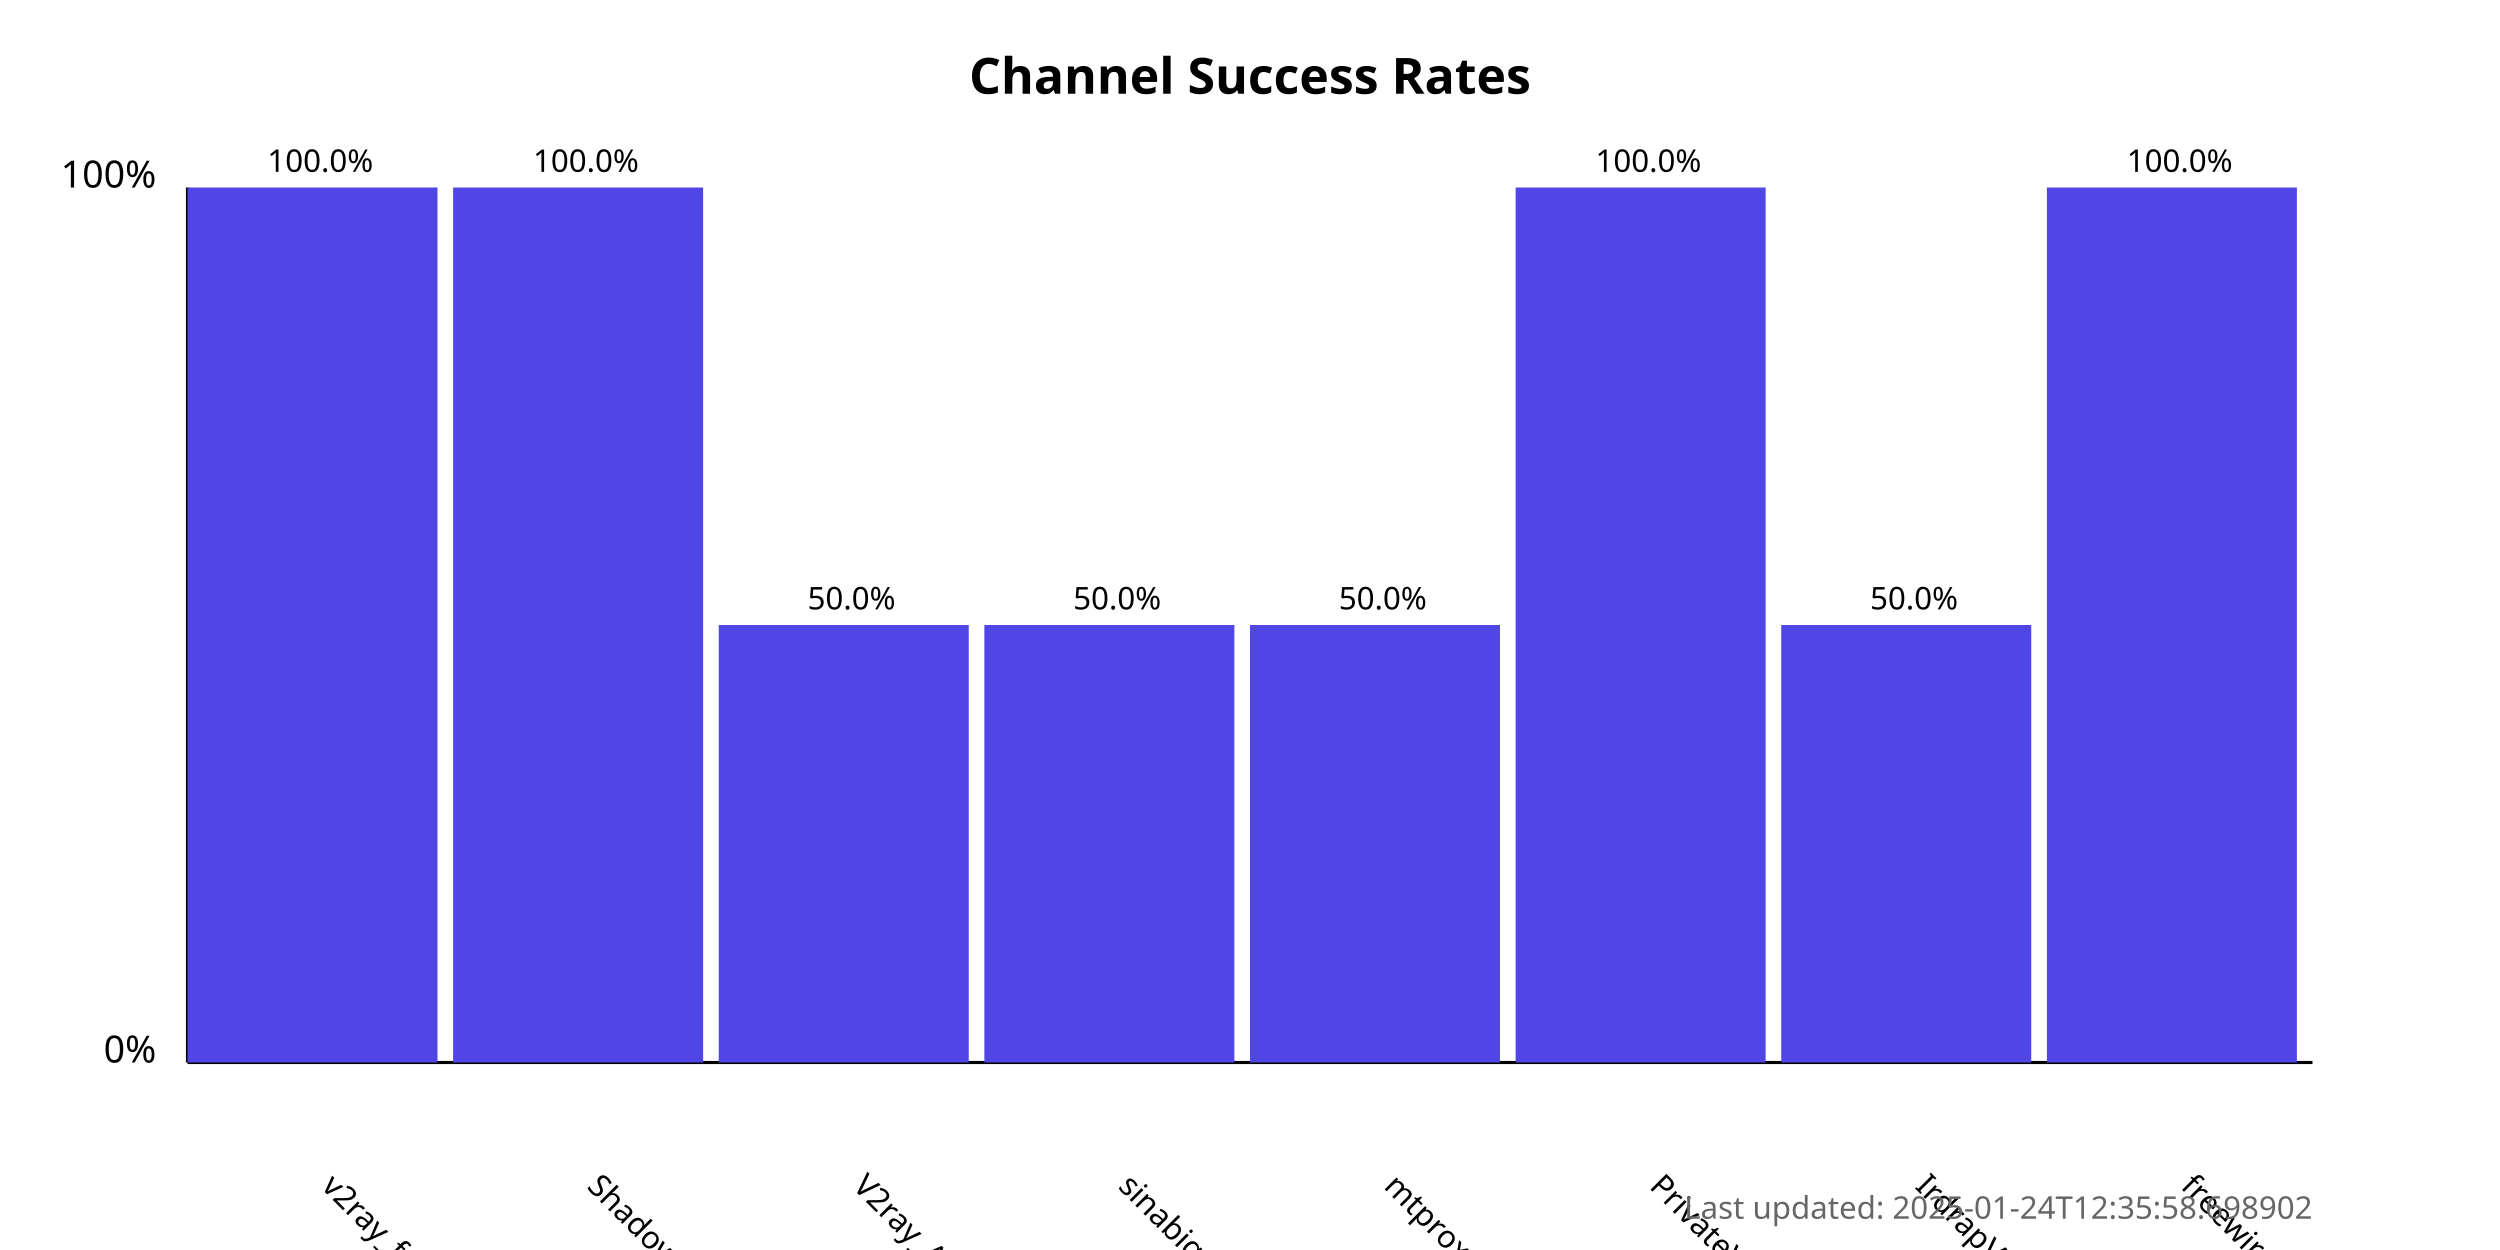
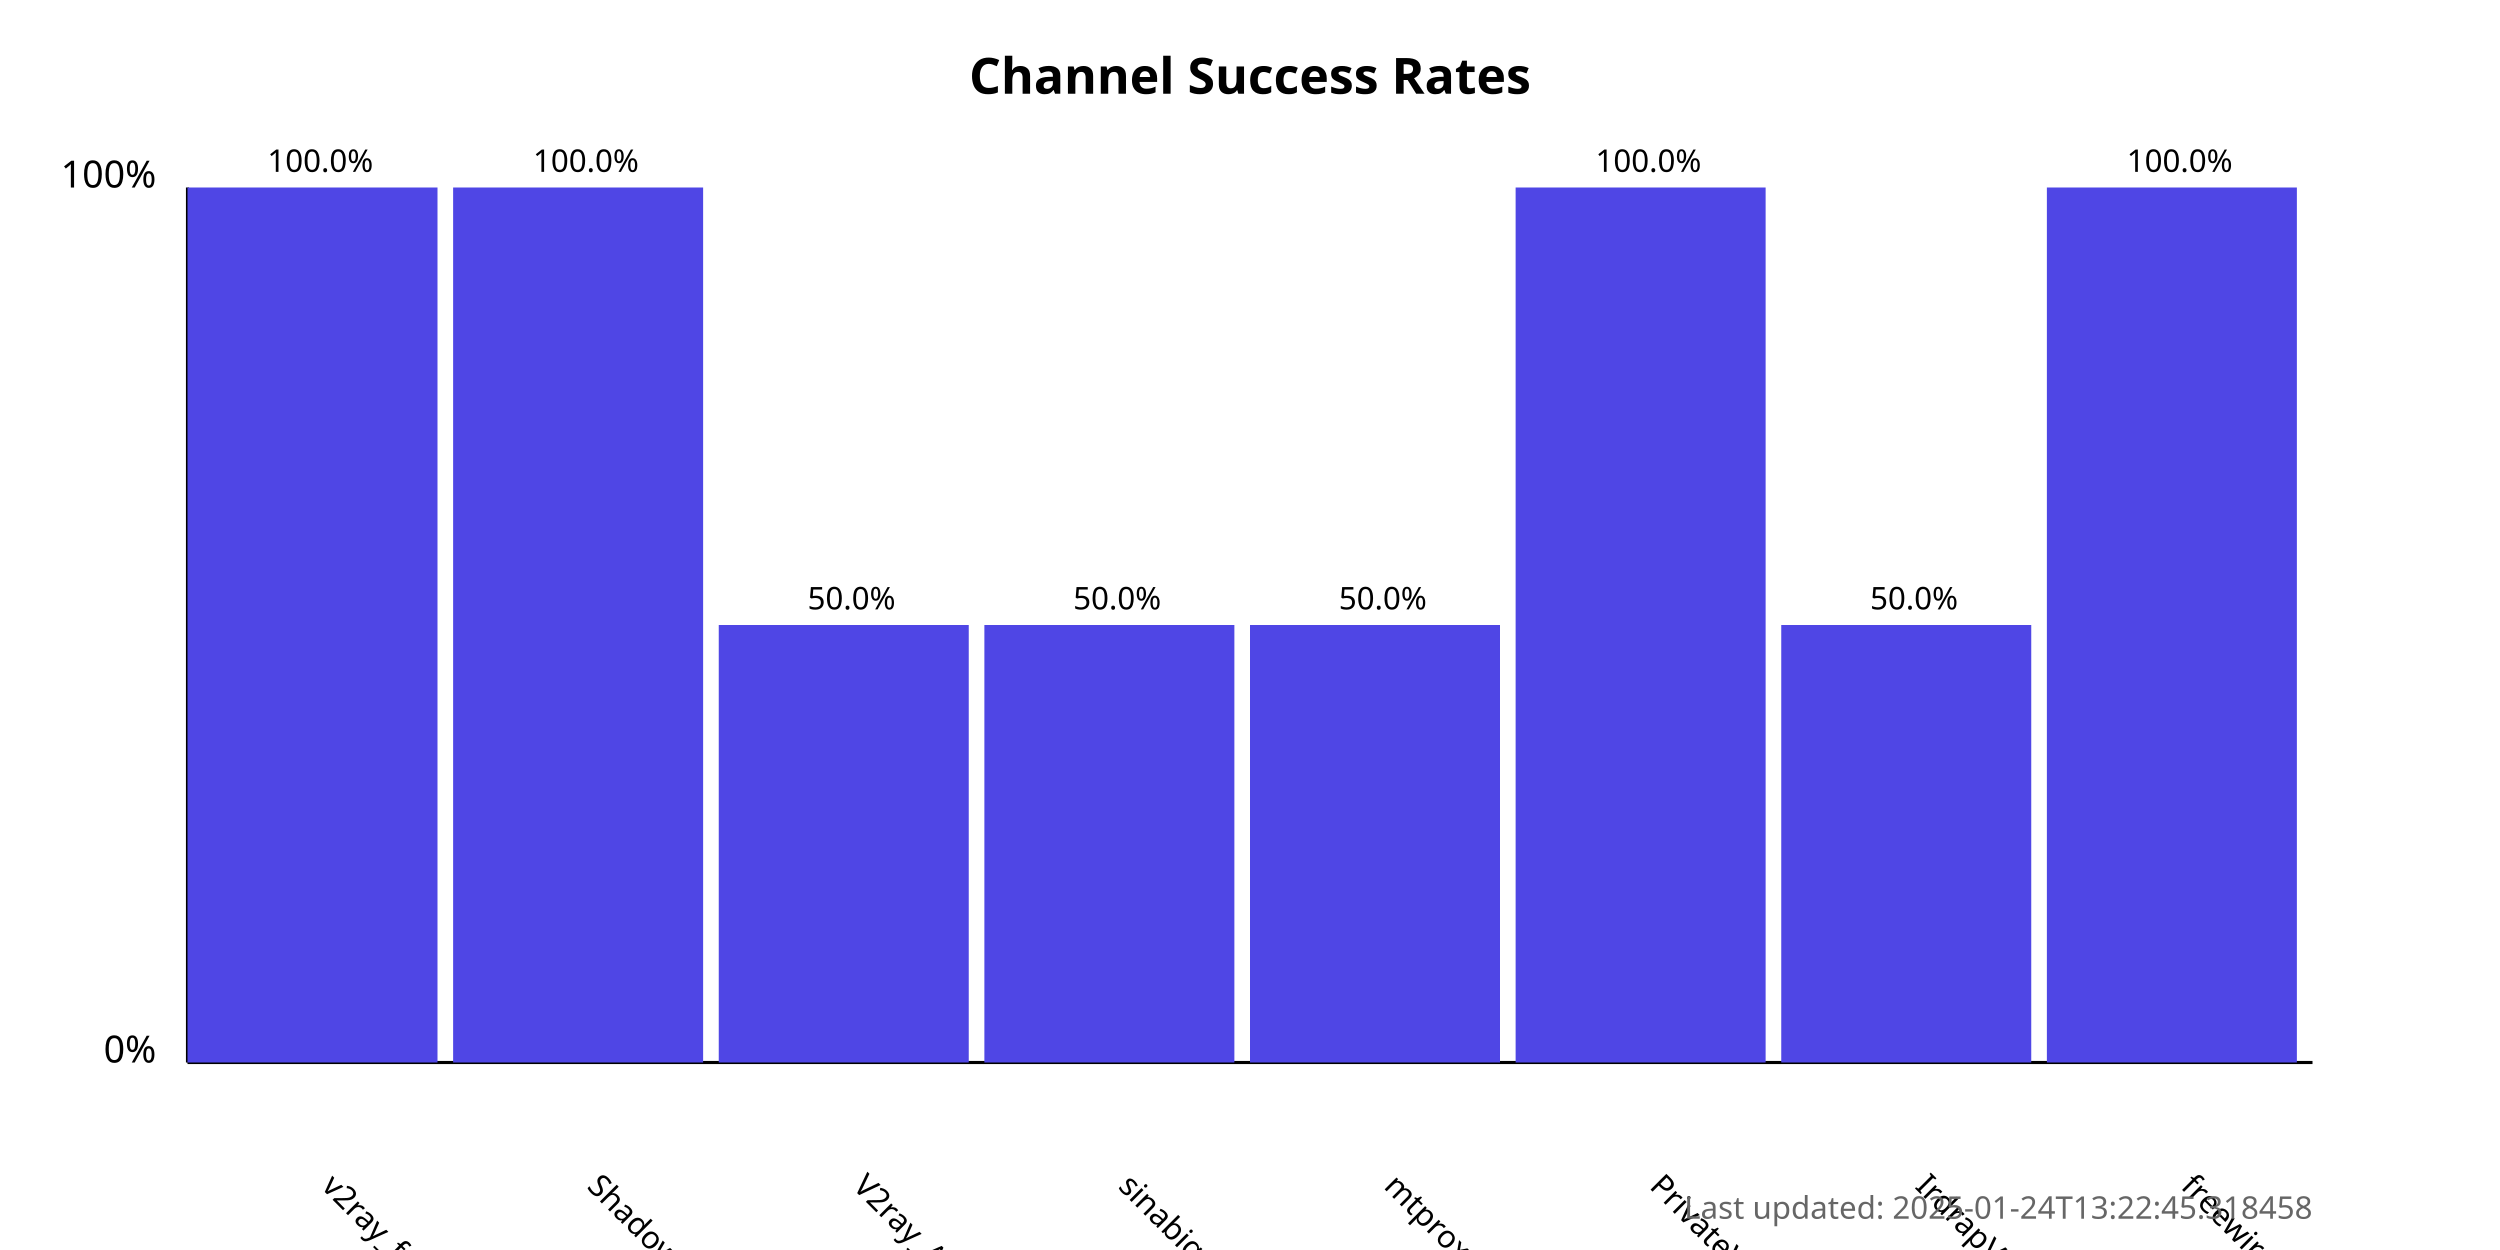
<svg xmlns="http://www.w3.org/2000/svg" width="800" height="400">
  <style>
            .chart-title { font: bold 16px sans-serif; }
            .axis-label { font: 12px sans-serif; }
            .tick-label { font: 10px sans-serif; }
            .bar { fill: #4f46e5; }
            .bar:hover { fill: #6366f1; }
            .timestamp { font: 10px sans-serif; fill: #666; }
        </style>
  <text x="400.0" y="30" text-anchor="middle" class="chart-title">
            Channel Success Rates
        </text>
  <line x1="60" y1="340" x2="60" y2="60" stroke="black" stroke-width="1" />
  <line x1="60" y1="340" x2="740" y2="340" stroke="black" stroke-width="1" />
  <text x="50" y="340" text-anchor="end" class="axis-label">0%</text>
  <text x="50" y="60" text-anchor="end" class="axis-label">100%</text>
  <g>
    <rect x="60" y="60.0" width="80.0" height="280.0" class="bar" />
    <text x="102.5" y="380" transform="rotate(45, 102.5, 380)" text-anchor="start" class="tick-label">
                v2ray_free_conf
            </text>
    <text x="102.5" y="55.0" text-anchor="middle" class="tick-label">
                100.0%
            </text>
  </g>
  <g>
    <rect x="145.0" y="60.0" width="80.0" height="280.0" class="bar" />
    <text x="187.5" y="380" transform="rotate(45, 187.5, 380)" text-anchor="start" class="tick-label">
                ShadowProxy66
            </text>
    <text x="187.5" y="55.0" text-anchor="middle" class="tick-label">
                100.0%
            </text>
  </g>
  <g>
    <rect x="230.0" y="200.0" width="80.0" height="140.0" class="bar" />
    <text x="272.5" y="380" transform="rotate(45, 272.5, 380)" text-anchor="start" class="tick-label">
                V2ray_Alpha
            </text>
    <text x="272.5" y="195.0" text-anchor="middle" class="tick-label">
                50.0%
            </text>
  </g>
  <g>
    <rect x="315.0" y="200.0" width="80.0" height="140.0" class="bar" />
    <text x="357.5" y="380" transform="rotate(45, 357.5, 380)" text-anchor="start" class="tick-label">
                sinabigo
            </text>
    <text x="357.5" y="195.0" text-anchor="middle" class="tick-label">
                50.0%
            </text>
  </g>
  <g>
    <rect x="400.0" y="200.0" width="80.0" height="140.0" class="bar" />
    <text x="442.5" y="380" transform="rotate(45, 442.5, 380)" text-anchor="start" class="tick-label">
                mtproxy_lists
            </text>
    <text x="442.5" y="195.0" text-anchor="middle" class="tick-label">
                50.0%
            </text>
  </g>
  <g>
    <rect x="485.0" y="60.0" width="80.0" height="280.0" class="bar" />
    <text x="527.5" y="380" transform="rotate(45, 527.5, 380)" text-anchor="start" class="tick-label">
                PrivateVPNs
            </text>
    <text x="527.5" y="55.0" text-anchor="middle" class="tick-label">
                100.0%
            </text>
  </g>
  <g>
    <rect x="570.0" y="200.0" width="80.0" height="140.0" class="bar" />
    <text x="612.5" y="380" transform="rotate(45, 612.5, 380)" text-anchor="start" class="tick-label">
                IrdrapVPNnews
            </text>
    <text x="612.5" y="195.0" text-anchor="middle" class="tick-label">
                50.0%
            </text>
  </g>
  <g>
    <rect x="655.0" y="60.0" width="80.0" height="280.0" class="bar" />
    <text x="697.5" y="380" transform="rotate(45, 697.5, 380)" text-anchor="start" class="tick-label">
                freewireguard
            </text>
    <text x="697.5" y="55.0" text-anchor="middle" class="tick-label">
                100.0%
            </text>
  </g>
  <text x="740" y="390" text-anchor="end" class="timestamp">
-             Last updated: 2025-01-24T12:35:58.698902
+             Last updated: 2025-01-24T13:22:45.318458
        </text>
</svg>
